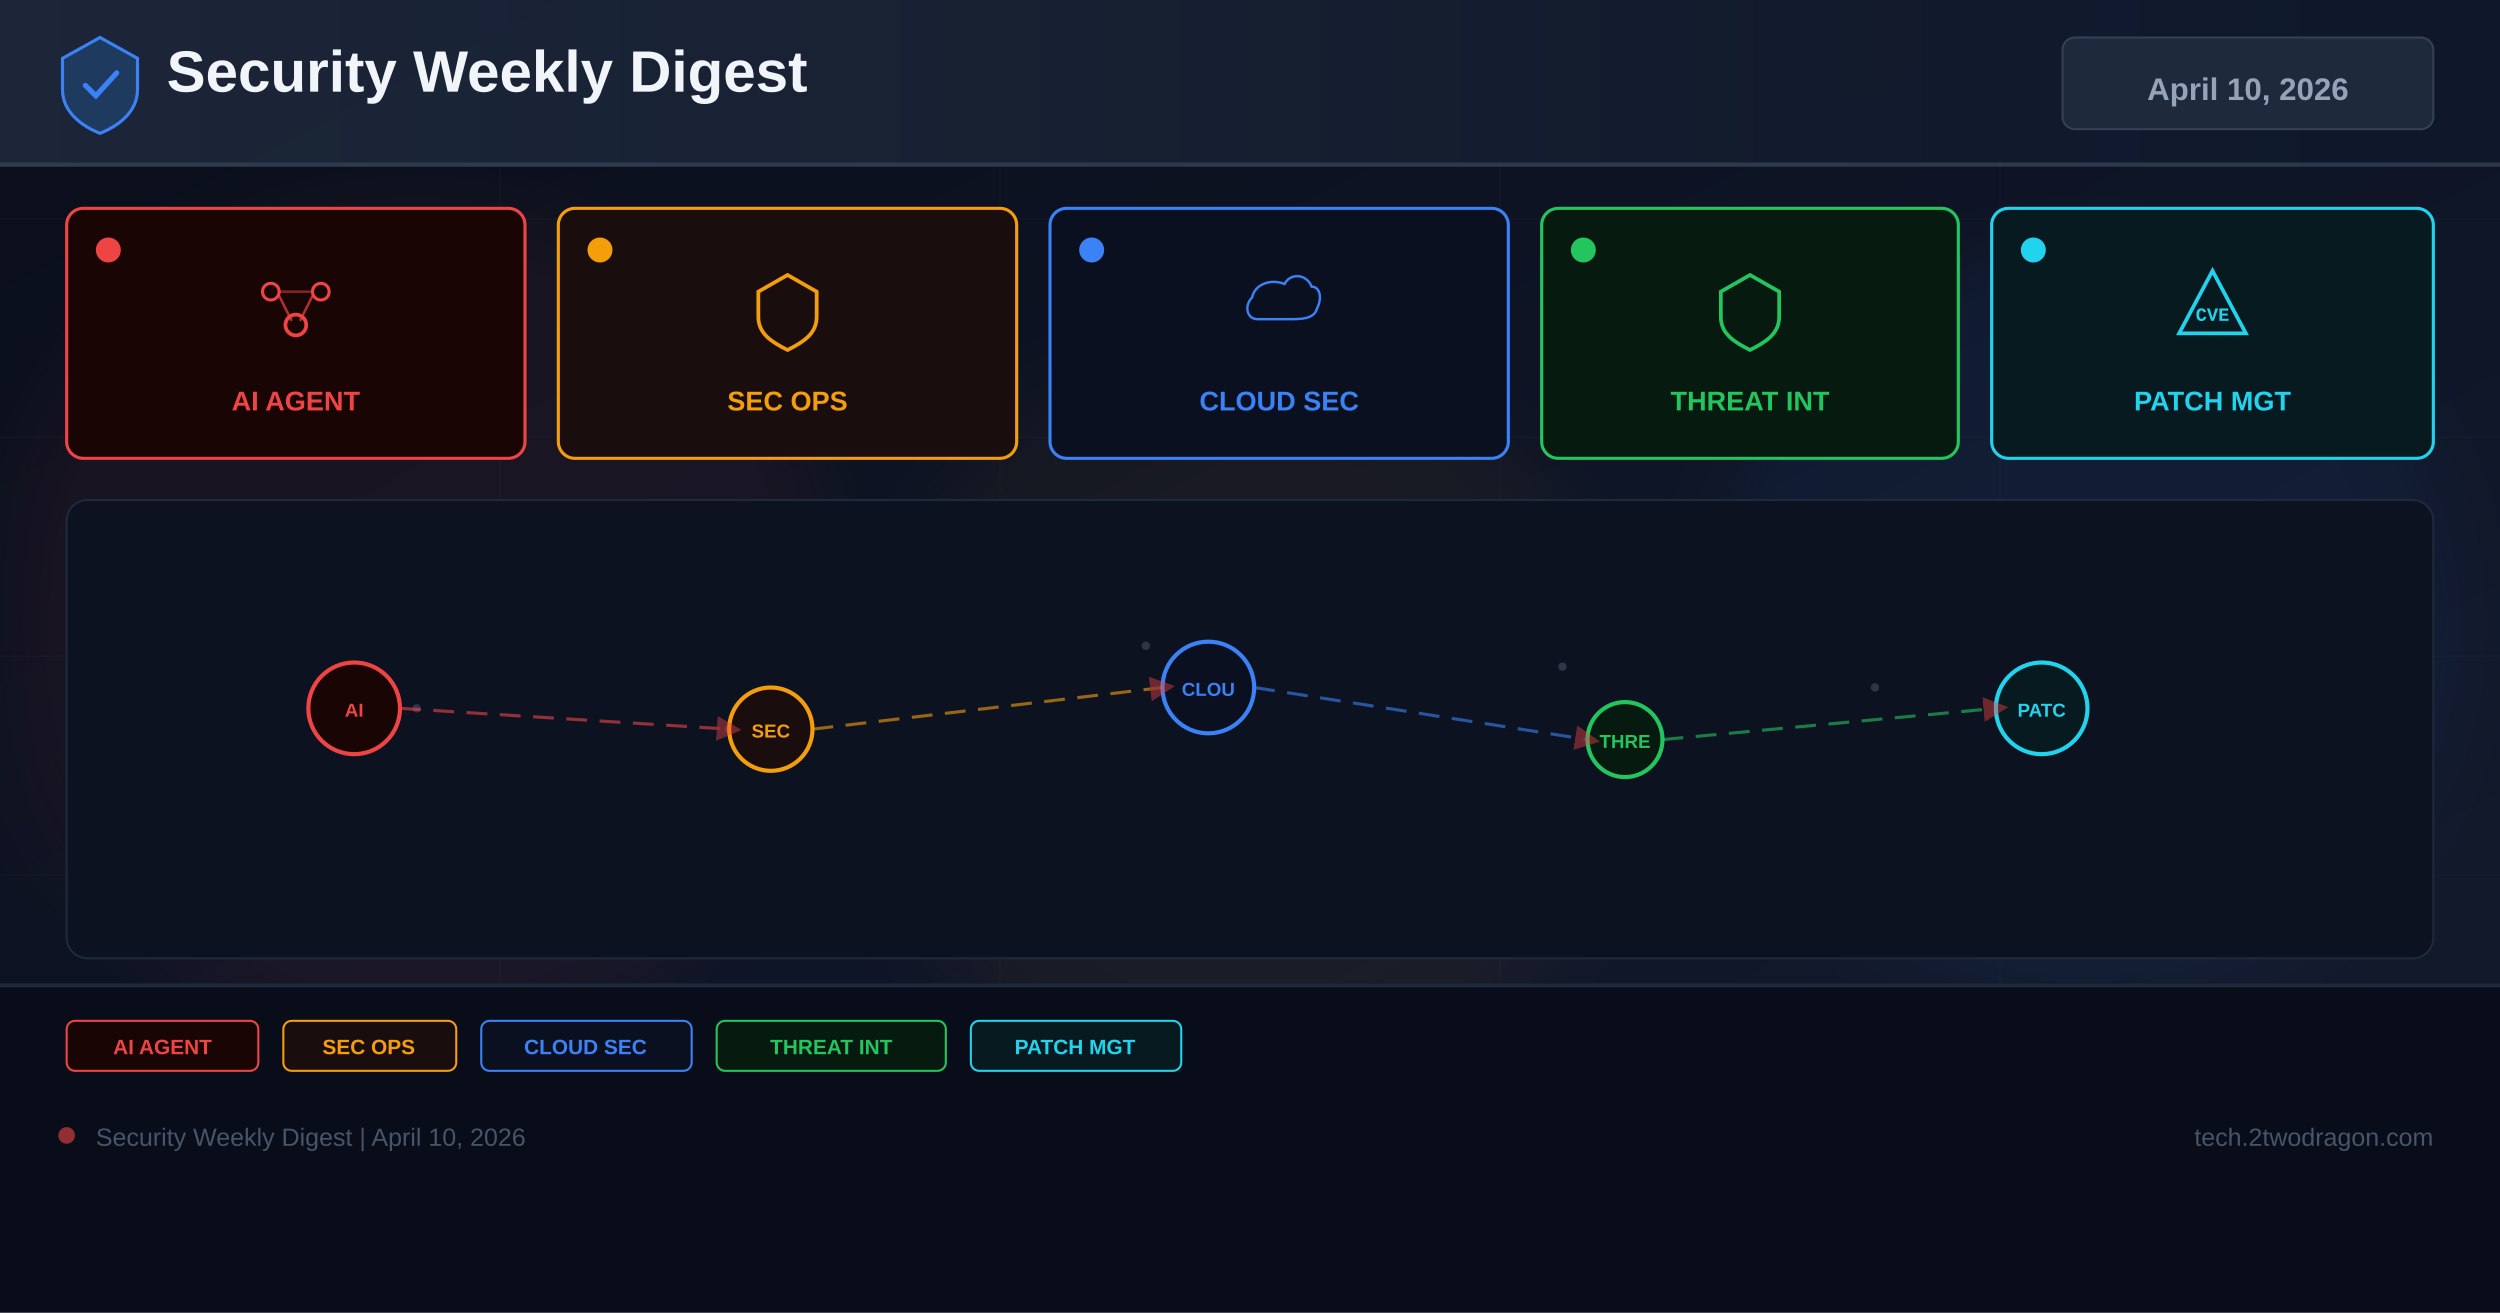
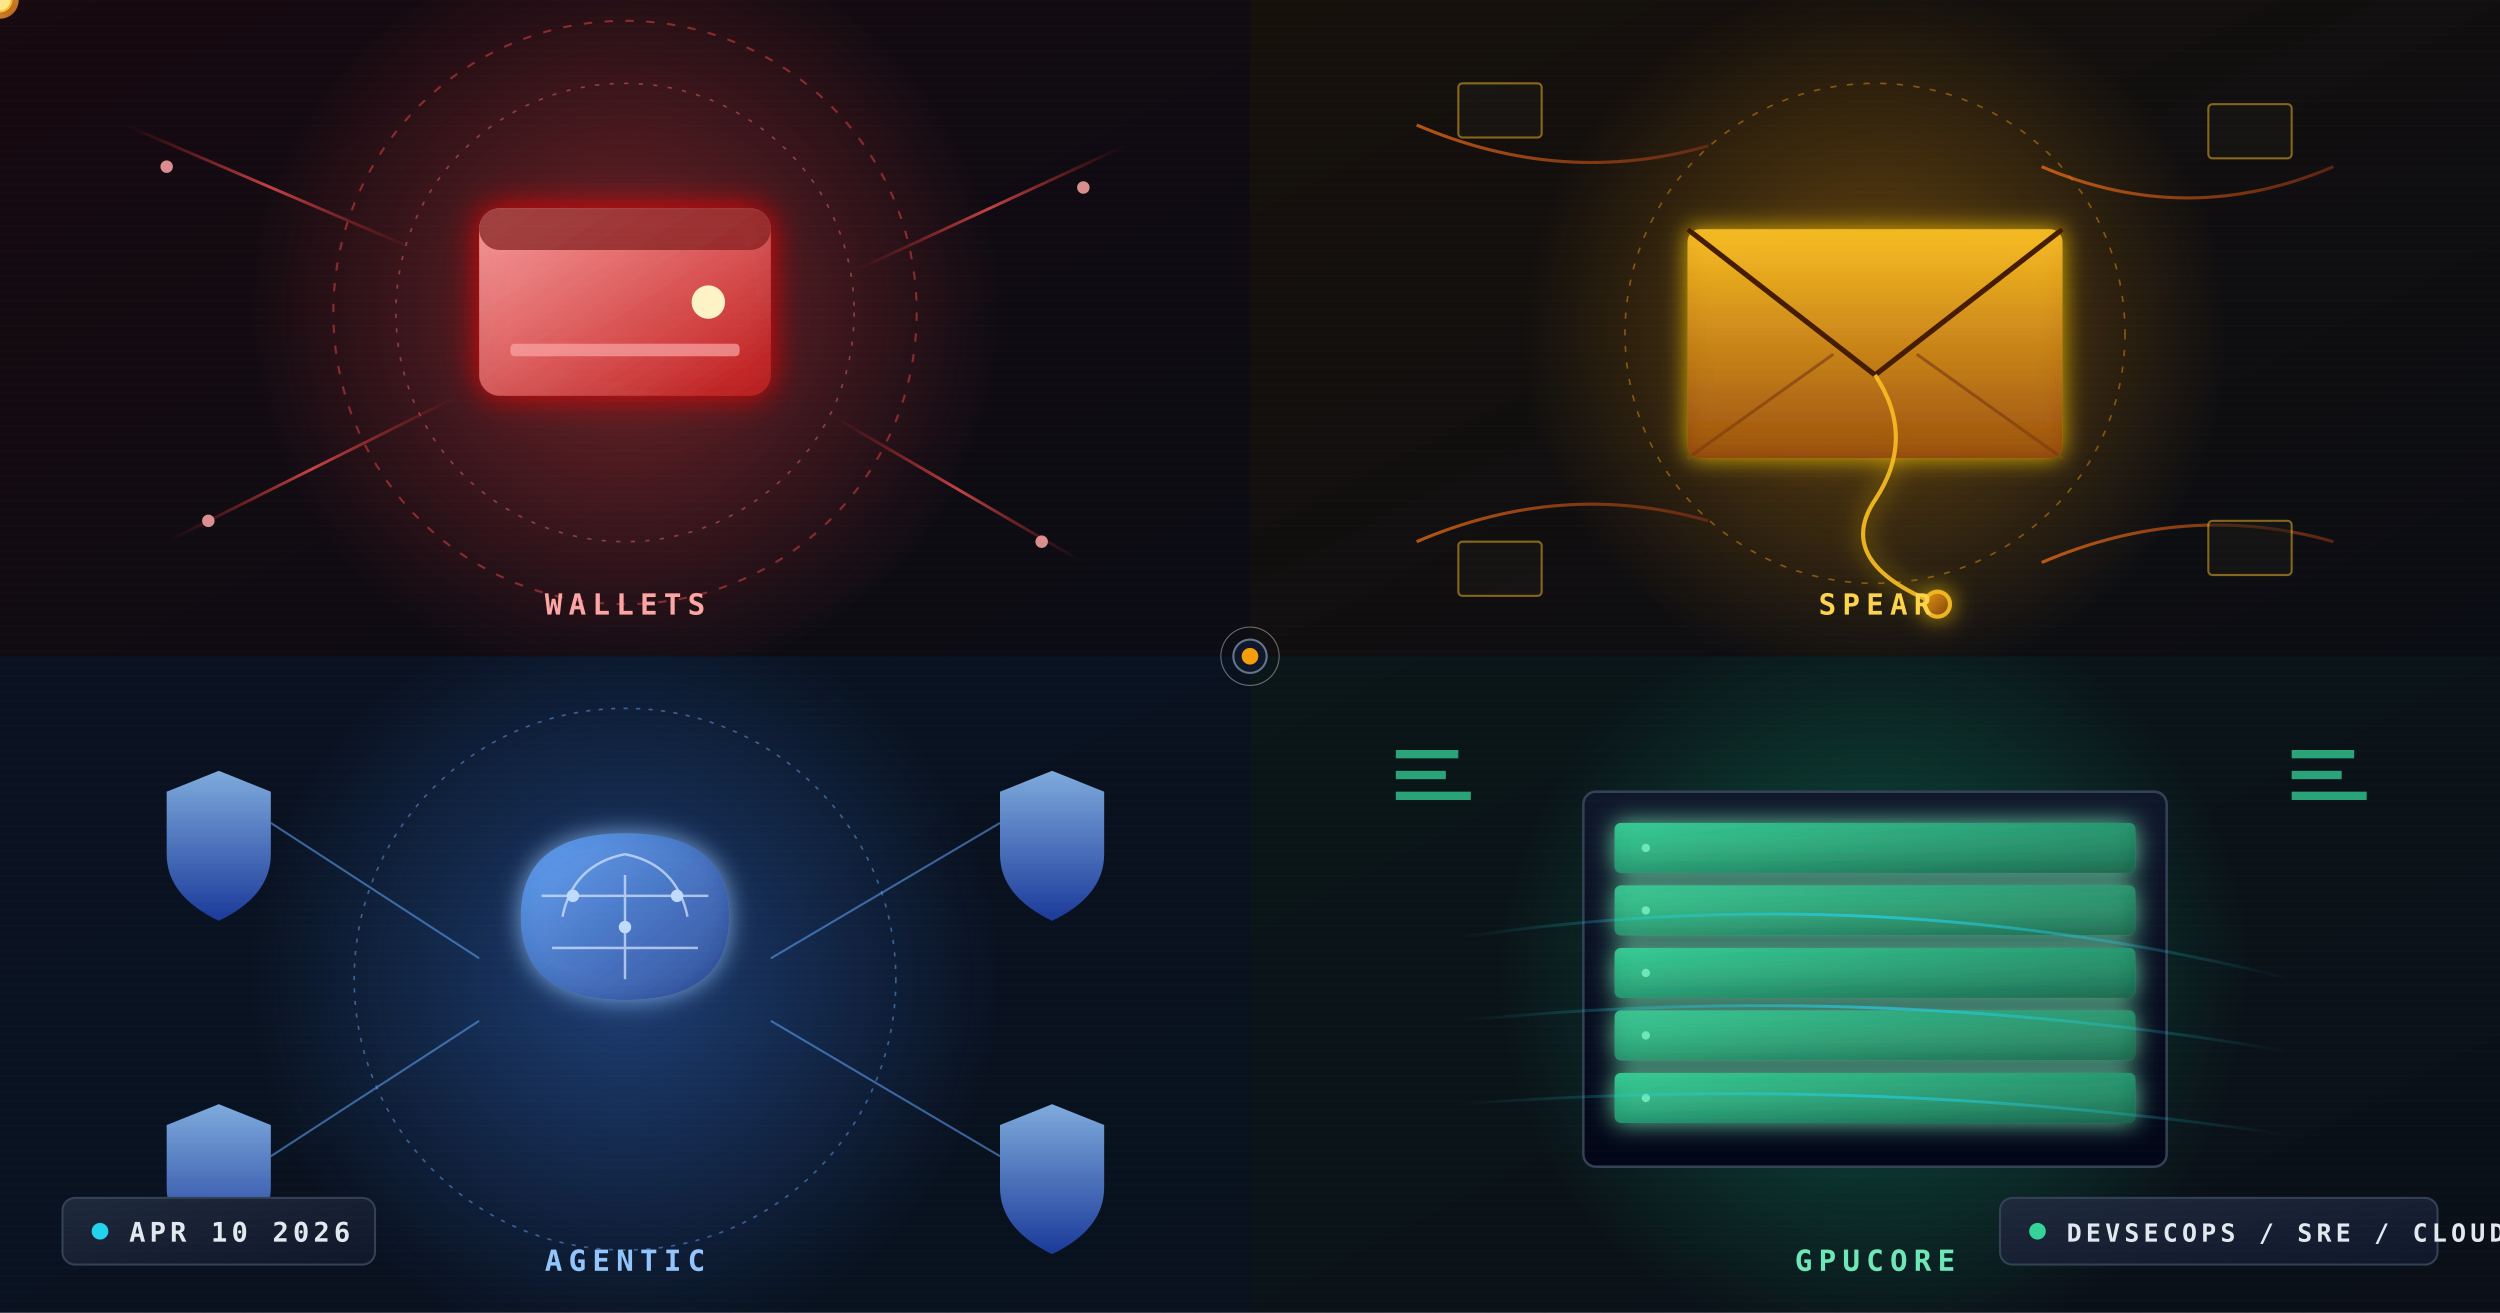
<svg xmlns="http://www.w3.org/2000/svg" width="1200" height="630" viewBox="0 0 1200 630">
  <defs>
-     <linearGradient id="bg" x1="0%" y1="0%" x2="100%" y2="100%">
-       <stop offset="0%" stop-color="#0a0e1a" />
-       <stop offset="60%" stop-color="#0f1628" />
-       <stop offset="100%" stop-color="#141b2d" />
-     </linearGradient>
-     <linearGradient id="hg" x1="0%" y1="0%" x2="100%" y2="0%">
+     <linearGradient id="bgMain" x1="0%" y1="0%" x2="100%" y2="100%">
+       <stop offset="0%" stop-color="#0d1117" />
+       <stop offset="45%" stop-color="#0a0f1e" />
+       <stop offset="100%" stop-color="#070d1a" />
+     </linearGradient>
+     <linearGradient id="bgQ1" x1="0%" y1="0%" x2="100%" y2="100%">
+       <stop offset="0%" stop-color="#170a10" />
+       <stop offset="100%" stop-color="#0b0c14" />
+     </linearGradient>
+     <linearGradient id="bgQ2" x1="0%" y1="0%" x2="100%" y2="100%">
+       <stop offset="0%" stop-color="#16100a" />
+       <stop offset="100%" stop-color="#0b0d14" />
+     </linearGradient>
+     <linearGradient id="bgQ3" x1="0%" y1="0%" x2="100%" y2="100%">
+       <stop offset="0%" stop-color="#0a1222" />
+       <stop offset="100%" stop-color="#08111d" />
+     </linearGradient>
+     <linearGradient id="bgQ4" x1="0%" y1="0%" x2="100%" y2="100%">
+       <stop offset="0%" stop-color="#0a1618" />
+       <stop offset="100%" stop-color="#0a0f18" />
+     </linearGradient>
+     <linearGradient id="walletGrad" x1="0%" y1="0%" x2="100%" y2="100%">
+       <stop offset="0%" stop-color="#fca5a5" />
+       <stop offset="100%" stop-color="#b91c1c" />
+     </linearGradient>
+     <linearGradient id="coinGrad" x1="0%" y1="0%" x2="100%" y2="100%">
+       <stop offset="0%" stop-color="#fde68a" />
+       <stop offset="100%" stop-color="#b45309" />
+     </linearGradient>
+     <linearGradient id="leakRed" x1="0%" y1="0%" x2="100%" y2="0%">
+       <stop offset="0%" stop-color="#dc2626" stop-opacity="0" />
+       <stop offset="50%" stop-color="#ff5555" stop-opacity="1" />
+       <stop offset="100%" stop-color="#dc2626" stop-opacity="0" />
+     </linearGradient>
+     <linearGradient id="hookGrad" x1="0%" y1="0%" x2="100%" y2="100%">
+       <stop offset="0%" stop-color="#f59e0b" />
+       <stop offset="100%" stop-color="#78350f" />
+     </linearGradient>
+     <linearGradient id="mailGrad" x1="0%" y1="0%" x2="0%" y2="100%">
+       <stop offset="0%" stop-color="#fbbf24" />
+       <stop offset="100%" stop-color="#92400e" />
+     </linearGradient>
+     <linearGradient id="wormGrad" x1="0%" y1="0%" x2="100%" y2="0%">
+       <stop offset="0%" stop-color="#f97316" />
+       <stop offset="100%" stop-color="#7c2d12" />
+     </linearGradient>
+     <linearGradient id="brainGrad" x1="0%" y1="0%" x2="100%" y2="100%">
+       <stop offset="0%" stop-color="#60a5fa" />
+       <stop offset="100%" stop-color="#1e3a8a" />
+     </linearGradient>
+     <linearGradient id="nodeBlue" x1="0%" y1="0%" x2="100%" y2="100%">
+       <stop offset="0%" stop-color="#3b82f6" />
+       <stop offset="100%" stop-color="#1d4ed8" />
+     </linearGradient>
+     <linearGradient id="shieldGrad" x1="0%" y1="0%" x2="0%" y2="100%">
+       <stop offset="0%" stop-color="#93c5fd" />
+       <stop offset="100%" stop-color="#1e40af" />
+     </linearGradient>
+     <linearGradient id="gpuGrad" x1="0%" y1="0%" x2="100%" y2="100%">
+       <stop offset="0%" stop-color="#34d399" />
+       <stop offset="100%" stop-color="#065f46" />
+     </linearGradient>
+     <linearGradient id="rackGrad" x1="0%" y1="0%" x2="0%" y2="100%">
+       <stop offset="0%" stop-color="#0f172a" />
+       <stop offset="100%" stop-color="#020617" />
+     </linearGradient>
+     <linearGradient id="cableGrad" x1="0%" y1="0%" x2="100%" y2="0%">
+       <stop offset="0%" stop-color="#22d3ee" stop-opacity="0" />
+       <stop offset="50%" stop-color="#22d3ee" stop-opacity="1" />
+       <stop offset="100%" stop-color="#22d3ee" stop-opacity="0" />
+     </linearGradient>
+     <linearGradient id="divider" x1="0%" y1="0%" x2="100%" y2="0%">
+       <stop offset="0%" stop-color="#1e293b" stop-opacity="0" />
+       <stop offset="50%" stop-color="#475569" stop-opacity="0.8" />
+       <stop offset="100%" stop-color="#1e293b" stop-opacity="0" />
+     </linearGradient>
+     <linearGradient id="chipGrad" x1="0%" y1="0%" x2="100%" y2="100%">
      <stop offset="0%" stop-color="#1e293b" />
      <stop offset="100%" stop-color="#0f172a" />
    </linearGradient>
-     <filter id="glow" x="-50%" y="-50%" width="200%" height="200%">
-       <feGaussianBlur stdDeviation="18" />
+     <radialGradient id="sdkHalo" cx="50%" cy="50%" r="50%">
+       <stop offset="0%" stop-color="#ef4444" stop-opacity="0.45" />
+       <stop offset="100%" stop-color="#ef4444" stop-opacity="0" />
+     </radialGradient>
+     <radialGradient id="phishHalo" cx="50%" cy="50%" r="50%">
+       <stop offset="0%" stop-color="#f59e0b" stop-opacity="0.4" />
+       <stop offset="100%" stop-color="#f59e0b" stop-opacity="0" />
+     </radialGradient>
+     <radialGradient id="socHalo" cx="50%" cy="50%" r="50%">
+       <stop offset="0%" stop-color="#3b82f6" stop-opacity="0.4" />
+       <stop offset="100%" stop-color="#3b82f6" stop-opacity="0" />
+     </radialGradient>
+     <radialGradient id="gpuHalo" cx="50%" cy="50%" r="50%">
+       <stop offset="0%" stop-color="#10b981" stop-opacity="0.4" />
+       <stop offset="100%" stop-color="#10b981" stop-opacity="0" />
+     </radialGradient>
+     <radialGradient id="ringPulse" cx="50%" cy="50%" r="50%">
+       <stop offset="0%" stop-color="#ffffff" stop-opacity="0" />
+       <stop offset="70%" stop-color="#ffffff" stop-opacity="0.06" />
+       <stop offset="100%" stop-color="#ffffff" stop-opacity="0" />
+     </radialGradient>
+     <filter id="glowRed" x="-80%" y="-80%" width="260%" height="260%">
+       <feGaussianBlur stdDeviation="8" result="b" />
+       <feColorMatrix in="b" type="matrix" values="1 0 0 0 0.9  0 0 0 0 0  0 0 0 0 0  0 0 0 0.9 0" result="c" />
+       <feMerge>
+         <feMergeNode in="c" />
+         <feMergeNode in="SourceGraphic" />
+       </feMerge>
    </filter>
-     <marker id="ar" markerWidth="8" markerHeight="8" refX="4" refY="4" orient="auto">
-       <path d="M0,0 L8,4 L0,8 Z" fill="#ef4444" opacity="0.7" />
-     </marker>
+     <filter id="glowAmber" x="-80%" y="-80%" width="260%" height="260%">
+       <feGaussianBlur stdDeviation="6" result="b" />
+       <feColorMatrix in="b" type="matrix" values="1 0 0 0 1  0 0 0 0 0.6  0 0 0 0 0  0 0 0 0.9 0" result="c" />
+       <feMerge>
+         <feMergeNode in="c" />
+         <feMergeNode in="SourceGraphic" />
+       </feMerge>
+     </filter>
+     <filter id="glowBlue" x="-80%" y="-80%" width="260%" height="260%">
+       <feGaussianBlur stdDeviation="6" result="b" />
+       <feColorMatrix in="b" type="matrix" values="0 0 0 0 0.3  0 0 0 0 0.55  0 0 0 0 1  0 0 0 0.9 0" result="c" />
+       <feMerge>
+         <feMergeNode in="c" />
+         <feMergeNode in="SourceGraphic" />
+       </feMerge>
+     </filter>
+     <filter id="glowGreen" x="-80%" y="-80%" width="260%" height="260%">
+       <feGaussianBlur stdDeviation="6" result="b" />
+       <feColorMatrix in="b" type="matrix" values="0 0 0 0 0.2  0 0 0 0 0.9  0 0 0 0 0.5  0 0 0 0.9 0" result="c" />
+       <feMerge>
+         <feMergeNode in="c" />
+         <feMergeNode in="SourceGraphic" />
+       </feMerge>
+     </filter>
+     <pattern id="dotGrid" x="0" y="0" width="28" height="28" patternUnits="userSpaceOnUse">
+       <circle cx="14" cy="14" r="1" fill="#334155" opacity="0.28" />
+     </pattern>
+     <pattern id="hexGrid" x="0" y="0" width="26" height="22.5" patternUnits="userSpaceOnUse">
+       <polygon points="13,0 26,7.5 26,15 13,22.5 0,15 0,7.5" fill="none" stroke="#1e293b" stroke-width="0.5" opacity="0.35" />
+     </pattern>
+     <pattern id="scanlines" x="0" y="0" width="4" height="4" patternUnits="userSpaceOnUse">
+       <rect width="4" height="1" fill="#ffffff" opacity="0.015" />
+     </pattern>
+     <clipPath id="q1Clip">
+       <rect x="0" y="0" width="600" height="315" />
+     </clipPath>
+     <clipPath id="q2Clip">
+       <rect x="600" y="0" width="600" height="315" />
+     </clipPath>
+     <clipPath id="q3Clip">
+       <rect x="0" y="315" width="600" height="315" />
+     </clipPath>
+     <clipPath id="q4Clip">
+       <rect x="600" y="315" width="600" height="315" />
+     </clipPath>
+     <path id="orbitPath1" d="M 300 150 m -110 0 a 110 110 0 1 0 220 0 a 110 110 0 1 0 -220 0" />
+     <path id="orbitPath2" d="M 900 160 m -90 0 a 90 90 0 1 0 180 0 a 90 90 0 1 0 -180 0" />
+     <path id="orbitPath3" d="M 300 470 m -100 0 a 100 100 0 1 0 200 0 a 100 100 0 1 0 -200 0" />
+     <path id="cableTop" d="M 700 450 Q 900 420 1100 470" />
+     <path id="cableMid" d="M 700 490 Q 900 470 1100 505" />
+     <path id="cableBot" d="M 700 530 Q 900 515 1100 545" />
  </defs>
-   <rect width="1200" height="630" fill="url(#bg)" />
-   <g opacity="0.04" stroke="#94a3b8" stroke-width="0.5">
-     <line x1="0" y1="105" x2="1200" y2="105" />
-     <line x1="0" y1="210" x2="1200" y2="210" />
-     <line x1="0" y1="315" x2="1200" y2="315" />
-     <line x1="0" y1="420" x2="1200" y2="420" />
-     <line x1="0" y1="525" x2="1200" y2="525" />
-     <line x1="240" y1="0" x2="240" y2="630" />
-     <line x1="480" y1="0" x2="480" y2="630" />
-     <line x1="720" y1="0" x2="720" y2="630" />
-     <line x1="960" y1="0" x2="960" y2="630" />
+   <rect width="1200" height="630" fill="url(#bgMain)" />
+   <rect width="1200" height="630" fill="url(#dotGrid)" opacity="0.5" />
+   <rect width="1200" height="630" fill="url(#hexGrid)" opacity="0.35" />
+   <g clip-path="url(#q1Clip)">
+     <rect x="0" y="0" width="600" height="315" fill="url(#bgQ1)" />
+     <circle cx="300" cy="150" r="180" fill="url(#sdkHalo)">
+       <animate attributeName="r" values="160;200;160" dur="5s" repeatCount="indefinite" />
+       <animate attributeName="opacity" values="0.6;1;0.6" dur="5s" repeatCount="indefinite" />
+     </circle>
+     <circle cx="300" cy="150" r="140" fill="none" stroke="#ef4444" stroke-width="1" stroke-dasharray="4 6" opacity="0.5">
+       <animateTransform attributeName="transform" type="rotate" from="0 300 150" to="360 300 150" dur="30s" repeatCount="indefinite" />
+     </circle>
+     <circle cx="300" cy="150" r="110" fill="none" stroke="#f87171" stroke-width="0.8" stroke-dasharray="2 5" opacity="0.45">
+       <animateTransform attributeName="transform" type="rotate" from="360 300 150" to="0 300 150" dur="22s" repeatCount="indefinite" />
+     </circle>
+     <g transform="translate(300 150)" filter="url(#glowRed)">
+       <rect x="-70" y="-50" width="140" height="90" rx="10" fill="url(#walletGrad)" opacity="0.9">
+         <animate attributeName="opacity" values="0.75;1;0.75" dur="3s" repeatCount="indefinite" />
+       </rect>
+       <rect x="-70" y="-50" width="140" height="20" rx="10" fill="#7f1d1d" opacity="0.7" />
+       <circle cx="40" cy="-5" r="8" fill="#fef3c7">
+         <animate attributeName="r" values="6;9;6" dur="1.8s" repeatCount="indefinite" />
+       </circle>
+       <rect x="-55" y="15" width="110" height="6" rx="2" fill="#fca5a5" opacity="0.7">
+         <animate attributeName="width" values="40;110;40" dur="2.4s" repeatCount="indefinite" />
+       </rect>
+     </g>
+     <g>
+       <circle r="9" fill="url(#coinGrad)">
+         <animateMotion dur="4s" repeatCount="indefinite">
+           <mpath href="#orbitPath1" />
+         </animateMotion>
+         <animate attributeName="opacity" values="0.4;1;0.4" dur="4s" repeatCount="indefinite" />
+       </circle>
+       <circle r="7" fill="url(#coinGrad)">
+         <animateMotion dur="5.5s" repeatCount="indefinite" begin="-1s">
+           <mpath href="#orbitPath1" />
+         </animateMotion>
+         <animate attributeName="opacity" values="0.3;0.9;0.3" dur="5.5s" repeatCount="indefinite" />
+       </circle>
+       <circle r="6" fill="#fbbf24">
+         <animateMotion dur="6s" repeatCount="indefinite" begin="-2.5s">
+           <mpath href="#orbitPath1" />
+         </animateMotion>
+       </circle>
+       <circle r="5" fill="#fde68a">
+         <animateMotion dur="7s" repeatCount="indefinite" begin="-3.5s">
+           <mpath href="#orbitPath1" />
+         </animateMotion>
+       </circle>
+     </g>
+     <g stroke="url(#leakRed)" stroke-width="1.4" fill="none" opacity="0.75">
+       <path d="M 60 60 L 200 120">
+         <animate attributeName="stroke-dashoffset" values="0;-200" dur="2s" repeatCount="indefinite" />
+         <animate attributeName="stroke-dasharray" values="10 20;20 10;10 20" dur="2s" repeatCount="indefinite" />
+       </path>
+       <path d="M 540 70 L 410 130">
+         <animate attributeName="stroke-dashoffset" values="0;200" dur="2.5s" repeatCount="indefinite" />
+         <animate attributeName="stroke-dasharray" values="8 16;16 8;8 16" dur="2.5s" repeatCount="indefinite" />
+       </path>
+       <path d="M 80 260 L 220 190">
+         <animate attributeName="stroke-dashoffset" values="0;-160" dur="2.2s" repeatCount="indefinite" />
+       </path>
+       <path d="M 520 270 L 400 200">
+         <animate attributeName="stroke-dashoffset" values="0;160" dur="2.8s" repeatCount="indefinite" />
+       </path>
+     </g>
+     <g fill="#fca5a5" opacity="0.85">
+       <circle cx="80" cy="80" r="3">
+         <animate attributeName="opacity" values="0.2;1;0.2" dur="1.6s" repeatCount="indefinite" />
+       </circle>
+       <circle cx="520" cy="90" r="3">
+         <animate attributeName="opacity" values="0.2;1;0.2" dur="1.8s" repeatCount="indefinite" begin="-0.6s" />
+       </circle>
+       <circle cx="100" cy="250" r="3">
+         <animate attributeName="opacity" values="0.2;1;0.2" dur="2s" repeatCount="indefinite" begin="-1s" />
+       </circle>
+       <circle cx="500" cy="260" r="3">
+         <animate attributeName="opacity" values="0.2;1;0.2" dur="1.4s" repeatCount="indefinite" begin="-0.3s" />
+       </circle>
+     </g>
+     <text x="300" y="295" text-anchor="middle" font-family="ui-monospace,Menlo,monospace" font-size="14" font-weight="700" fill="#fca5a5" letter-spacing="3">WALLETS</text>
  </g>
-   <circle cx="200" cy="300" r="200" fill="#ef4444" opacity="0.06" filter="url(#glow)" />
-   <circle cx="600" cy="350" r="180" fill="#f59e0b" opacity="0.05" filter="url(#glow)" />
-   <circle cx="1000" cy="300" r="180" fill="#3b82f6" opacity="0.06" filter="url(#glow)" />
-   <rect x="0" y="0" width="1200" height="80" fill="url(#hg)" opacity="0.9" />
-   <rect x="0" y="78" width="1200" height="2" fill="#334155" opacity="0.8" />
-   <g transform="translate(48,40)">
-     <path d="M0,-22 L18,-12 L18,3 C18,13 10,20 0,24 C-10,20 -18,13 -18,3 L-18,-12 Z" fill="#1e3a5f" stroke="#3b82f6" stroke-width="1.5" />
-     <path d="M-7,1 L-2,6 L8,-5" stroke="#3b82f6" stroke-width="2.5" fill="none" stroke-linecap="round" />
+   <g clip-path="url(#q2Clip)">
+     <rect x="600" y="0" width="600" height="315" fill="url(#bgQ2)" />
+     <circle cx="900" cy="160" r="170" fill="url(#phishHalo)">
+       <animate attributeName="r" values="150;190;150" dur="5.5s" repeatCount="indefinite" />
+     </circle>
+     <circle cx="900" cy="160" r="120" fill="none" stroke="#f59e0b" stroke-width="0.8" stroke-dasharray="3 5" opacity="0.45">
+       <animateTransform attributeName="transform" type="rotate" from="0 900 160" to="360 900 160" dur="26s" repeatCount="indefinite" />
+     </circle>
+     <g transform="translate(900 160)" filter="url(#glowAmber)">
+       <rect x="-90" y="-50" width="180" height="110" rx="6" fill="url(#mailGrad)" opacity="0.92">
+         <animate attributeName="opacity" values="0.8;1;0.8" dur="3.2s" repeatCount="indefinite" />
+       </rect>
+       <path d="M -90 -50 L 0 20 L 90 -50" fill="none" stroke="#451a03" stroke-width="2.5" />
+       <path d="M -90 60 L -20 10 M 90 60 L 20 10" fill="none" stroke="#78350f" stroke-width="1.5" opacity="0.6" />
+       <g stroke="#fbbf24" stroke-width="2" fill="none" opacity="0.9">
+         <path d="M 0 20 Q 20 50 0 80 Q -20 110 30 130">
+           <animate attributeName="opacity" values="0.4;1;0.4" dur="2s" repeatCount="indefinite" />
+         </path>
+         <circle cx="30" cy="130" r="6" fill="url(#hookGrad)" />
+       </g>
+     </g>
+     <g>
+       <circle r="6" fill="#fbbf24">
+         <animateMotion dur="4.5s" repeatCount="indefinite">
+           <mpath href="#orbitPath2" />
+         </animateMotion>
+       </circle>
+       <circle r="5" fill="#f97316">
+         <animateMotion dur="6s" repeatCount="indefinite" begin="-1.5s">
+           <mpath href="#orbitPath2" />
+         </animateMotion>
+       </circle>
+       <circle r="4" fill="#fde68a">
+         <animateMotion dur="5s" repeatCount="indefinite" begin="-3s">
+           <mpath href="#orbitPath2" />
+         </animateMotion>
+       </circle>
+     </g>
+     <g stroke="url(#wormGrad)" stroke-width="1.5" fill="none" opacity="0.7">
+       <path d="M 680 60 Q 750 90 820 70">
+         <animate attributeName="stroke-dasharray" values="5 10;15 5;5 10" dur="2s" repeatCount="indefinite" />
+       </path>
+       <path d="M 980 80 Q 1050 110 1120 80">
+         <animate attributeName="stroke-dasharray" values="5 10;15 5;5 10" dur="2.4s" repeatCount="indefinite" />
+       </path>
+       <path d="M 680 260 Q 750 230 820 250">
+         <animate attributeName="stroke-dasharray" values="5 10;15 5;5 10" dur="2.2s" repeatCount="indefinite" />
+       </path>
+       <path d="M 980 270 Q 1050 240 1120 260">
+         <animate attributeName="stroke-dasharray" values="5 10;15 5;5 10" dur="2.6s" repeatCount="indefinite" />
+       </path>
+     </g>
+     <g fill="#1c1917" stroke="#fbbf24" stroke-width="1">
+       <rect x="700" y="40" width="40" height="26" rx="2" opacity="0.5">
+         <animate attributeName="opacity" values="0.3;0.8;0.3" dur="2.3s" repeatCount="indefinite" />
+       </rect>
+       <rect x="1060" y="50" width="40" height="26" rx="2" opacity="0.5">
+         <animate attributeName="opacity" values="0.3;0.8;0.3" dur="2.7s" repeatCount="indefinite" begin="-0.8s" />
+       </rect>
+       <rect x="700" y="260" width="40" height="26" rx="2" opacity="0.5">
+         <animate attributeName="opacity" values="0.3;0.8;0.3" dur="2.1s" repeatCount="indefinite" begin="-1.3s" />
+       </rect>
+       <rect x="1060" y="250" width="40" height="26" rx="2" opacity="0.5">
+         <animate attributeName="opacity" values="0.3;0.8;0.3" dur="2.5s" repeatCount="indefinite" begin="-0.5s" />
+       </rect>
+     </g>
+     <text x="900" y="295" text-anchor="middle" font-family="ui-monospace,Menlo,monospace" font-size="14" font-weight="700" fill="#fcd34d" letter-spacing="3">SPEAR</text>
  </g>
-   <text x="80" y="44" font-family="Arial,sans-serif" font-size="28" font-weight="700" fill="#f1f5f9">Security Weekly Digest</text>
-   <rect x="990" y="18" width="178" height="44" rx="6" fill="#1e293b" stroke="#334155" stroke-width="1" />
-   <text x="1079" y="48" font-family="Arial,sans-serif" font-size="15" font-weight="700" fill="#94a3b8" text-anchor="middle">April 10, 2026</text>
-   <rect x="32" y="100" width="220" height="120" rx="8" fill="#1a0505" stroke="#ef4444" stroke-width="1.5" />
-   <circle cx="52" cy="120" r="6" fill="#ef4444" />
-   <g transform="translate(142,148)">
-     <circle cx="-12" cy="-8" r="4" fill="none" stroke="#ef4444" stroke-width="1.5" />
-     <circle cx="12" cy="-8" r="4" fill="none" stroke="#ef4444" stroke-width="1.5" />
-     <circle cx="0" cy="8" r="5" fill="none" stroke="#ef4444" stroke-width="1.8" />
-     <line x1="-8" y1="-6" x2="-2" y2="6" stroke="#ef4444" stroke-width="1.2" opacity="0.7" />
-     <line x1="8" y1="-6" x2="2" y2="6" stroke="#ef4444" stroke-width="1.2" opacity="0.7" />
-     <line x1="-8" y1="-8" x2="8" y2="-8" stroke="#ef4444" stroke-width="1.2" opacity="0.5" />
+   <g clip-path="url(#q3Clip)">
+     <rect x="0" y="315" width="600" height="315" fill="url(#bgQ3)" />
+     <circle cx="300" cy="470" r="180" fill="url(#socHalo)">
+       <animate attributeName="r" values="160;200;160" dur="6s" repeatCount="indefinite" />
+     </circle>
+     <circle cx="300" cy="470" r="130" fill="none" stroke="#60a5fa" stroke-width="0.8" stroke-dasharray="2 4" opacity="0.5">
+       <animateTransform attributeName="transform" type="rotate" from="0 300 470" to="360 300 470" dur="24s" repeatCount="indefinite" />
+     </circle>
+     <g transform="translate(300 470)" filter="url(#glowBlue)">
+       <path d="M 0 -70 Q -50 -70 -50 -30 Q -50 10 0 10 Q 50 10 50 -30 Q 50 -70 0 -70 Z" fill="url(#brainGrad)" opacity="0.88">
+         <animate attributeName="opacity" values="0.7;1;0.7" dur="3s" repeatCount="indefinite" />
+       </path>
+       <path d="M 0 -60 Q -25 -55 -30 -30 M 0 -60 Q 25 -55 30 -30 M 0 -50 L 0 0 M -40 -40 L 40 -40 M -35 -15 L 35 -15" stroke="#dbeafe" stroke-width="1.2" fill="none" opacity="0.7" />
+       <circle cx="-25" cy="-40" r="3" fill="#bfdbfe">
+         <animate attributeName="opacity" values="0.3;1;0.3" dur="1.4s" repeatCount="indefinite" />
+       </circle>
+       <circle cx="25" cy="-40" r="3" fill="#bfdbfe">
+         <animate attributeName="opacity" values="0.3;1;0.3" dur="1.6s" repeatCount="indefinite" begin="-0.5s" />
+       </circle>
+       <circle cx="0" cy="-25" r="3" fill="#bfdbfe">
+         <animate attributeName="opacity" values="0.3;1;0.3" dur="1.8s" repeatCount="indefinite" begin="-1s" />
+       </circle>
+     </g>
+     <g>
+       <circle r="7" fill="url(#nodeBlue)">
+         <animateMotion dur="5s" repeatCount="indefinite">
+           <mpath href="#orbitPath3" />
+         </animateMotion>
+       </circle>
+       <circle r="6" fill="#60a5fa">
+         <animateMotion dur="6.5s" repeatCount="indefinite" begin="-1.5s">
+           <mpath href="#orbitPath3" />
+         </animateMotion>
+       </circle>
+       <circle r="5" fill="#93c5fd">
+         <animateMotion dur="8s" repeatCount="indefinite" begin="-3s">
+           <mpath href="#orbitPath3" />
+         </animateMotion>
+       </circle>
+       <circle r="4" fill="#bfdbfe">
+         <animateMotion dur="7s" repeatCount="indefinite" begin="-4.5s">
+           <mpath href="#orbitPath3" />
+         </animateMotion>
+       </circle>
+     </g>
+     <g fill="url(#shieldGrad)" opacity="0.85">
+       <path d="M 80 380 L 105 370 L 130 380 L 130 410 Q 130 430 105 442 Q 80 430 80 410 Z">
+         <animate attributeName="opacity" values="0.6;1;0.6" dur="2.3s" repeatCount="indefinite" />
+       </path>
+       <path d="M 480 380 L 505 370 L 530 380 L 530 410 Q 530 430 505 442 Q 480 430 480 410 Z">
+         <animate attributeName="opacity" values="0.6;1;0.6" dur="2.7s" repeatCount="indefinite" begin="-0.6s" />
+       </path>
+       <path d="M 80 540 L 105 530 L 130 540 L 130 570 Q 130 590 105 602 Q 80 590 80 570 Z">
+         <animate attributeName="opacity" values="0.6;1;0.6" dur="2.5s" repeatCount="indefinite" begin="-1.2s" />
+       </path>
+       <path d="M 480 540 L 505 530 L 530 540 L 530 570 Q 530 590 505 602 Q 480 590 480 570 Z">
+         <animate attributeName="opacity" values="0.6;1;0.6" dur="2.9s" repeatCount="indefinite" begin="-0.3s" />
+       </path>
+     </g>
+     <g stroke="#60a5fa" stroke-width="1" fill="none" opacity="0.55">
+       <path d="M 130 395 L 230 460">
+         <animate attributeName="stroke-dasharray" values="0 50;25 25;50 0" dur="2s" repeatCount="indefinite" />
+       </path>
+       <path d="M 480 395 L 370 460">
+         <animate attributeName="stroke-dasharray" values="0 50;25 25;50 0" dur="2.4s" repeatCount="indefinite" />
+       </path>
+       <path d="M 130 555 L 230 490">
+         <animate attributeName="stroke-dasharray" values="0 50;25 25;50 0" dur="2.2s" repeatCount="indefinite" />
+       </path>
+       <path d="M 480 555 L 370 490">
+         <animate attributeName="stroke-dasharray" values="0 50;25 25;50 0" dur="2.6s" repeatCount="indefinite" />
+       </path>
+     </g>
+     <text x="300" y="610" text-anchor="middle" font-family="ui-monospace,Menlo,monospace" font-size="14" font-weight="700" fill="#93c5fd" letter-spacing="3">AGENTIC</text>
  </g>
-   <text x="142" y="197" font-family="Arial,sans-serif" font-size="13" font-weight="700" fill="#ef4444" text-anchor="middle">AI AGENT</text>
-   <rect x="268" y="100" width="220" height="120" rx="8" fill="#1a0d0d" stroke="#f59e0b" stroke-width="1.5" />
-   <circle cx="288" cy="120" r="6" fill="#f59e0b" />
-   <g transform="translate(378,148)">
-     <path d="M0,-16 L14,-8 L14,4 C14,12 8,16 0,20 C-8,16 -14,12 -14,4 L-14,-8 Z" fill="none" stroke="#f59e0b" stroke-width="1.8" />
+   <g clip-path="url(#q4Clip)">
+     <rect x="600" y="315" width="600" height="315" fill="url(#bgQ4)" />
+     <circle cx="900" cy="470" r="180" fill="url(#gpuHalo)">
+       <animate attributeName="r" values="160;200;160" dur="5.5s" repeatCount="indefinite" />
+     </circle>
+     <g transform="translate(900 470)">
+       <rect x="-140" y="-90" width="280" height="180" rx="6" fill="url(#rackGrad)" stroke="#334155" stroke-width="1.2" />
+       <g fill="url(#gpuGrad)" filter="url(#glowGreen)">
+         <rect x="-125" y="-75" width="250" height="24" rx="3" opacity="0.9">
+           <animate attributeName="opacity" values="0.7;1;0.7" dur="2s" repeatCount="indefinite" />
+         </rect>
+         <rect x="-125" y="-45" width="250" height="24" rx="3" opacity="0.85">
+           <animate attributeName="opacity" values="0.65;0.95;0.65" dur="2.3s" repeatCount="indefinite" begin="-0.4s" />
+         </rect>
+         <rect x="-125" y="-15" width="250" height="24" rx="3" opacity="0.9">
+           <animate attributeName="opacity" values="0.7;1;0.7" dur="2.1s" repeatCount="indefinite" begin="-0.8s" />
+         </rect>
+         <rect x="-125" y="15" width="250" height="24" rx="3" opacity="0.85">
+           <animate attributeName="opacity" values="0.65;0.95;0.65" dur="2.5s" repeatCount="indefinite" begin="-1.2s" />
+         </rect>
+         <rect x="-125" y="45" width="250" height="24" rx="3" opacity="0.9">
+           <animate attributeName="opacity" values="0.7;1;0.7" dur="2.2s" repeatCount="indefinite" begin="-1.6s" />
+         </rect>
+       </g>
+       <g fill="#6ee7b7">
+         <circle cx="-110" cy="-63" r="2">
+           <animate attributeName="opacity" values="0.3;1;0.3" dur="1.2s" repeatCount="indefinite" />
+         </circle>
+         <circle cx="-110" cy="-33" r="2">
+           <animate attributeName="opacity" values="0.3;1;0.3" dur="1.4s" repeatCount="indefinite" begin="-0.3s" />
+         </circle>
+         <circle cx="-110" cy="-3" r="2">
+           <animate attributeName="opacity" values="0.3;1;0.3" dur="1.6s" repeatCount="indefinite" begin="-0.6s" />
+         </circle>
+         <circle cx="-110" cy="27" r="2">
+           <animate attributeName="opacity" values="0.3;1;0.3" dur="1.3s" repeatCount="indefinite" begin="-0.9s" />
+         </circle>
+         <circle cx="-110" cy="57" r="2">
+           <animate attributeName="opacity" values="0.3;1;0.3" dur="1.5s" repeatCount="indefinite" begin="-1.1s" />
+         </circle>
+       </g>
+     </g>
+     <g fill="none" stroke-width="1.4">
+       <path d="M 700 450 Q 900 420 1100 470" stroke="url(#cableGrad)" opacity="0.7">
+         <animate attributeName="stroke-dasharray" values="0 300;150 150;300 0" dur="3s" repeatCount="indefinite" />
+       </path>
+       <path d="M 700 490 Q 900 470 1100 505" stroke="url(#cableGrad)" opacity="0.65">
+         <animate attributeName="stroke-dasharray" values="0 300;150 150;300 0" dur="3.3s" repeatCount="indefinite" begin="-0.6s" />
+       </path>
+       <path d="M 700 530 Q 900 515 1100 545" stroke="url(#cableGrad)" opacity="0.6">
+         <animate attributeName="stroke-dasharray" values="0 300;150 150;300 0" dur="3.6s" repeatCount="indefinite" begin="-1.2s" />
+       </path>
+     </g>
+     <g fill="#22d3ee">
+       <circle r="3">
+         <animateMotion dur="3s" repeatCount="indefinite">
+           <mpath href="#cableTop" />
+         </animateMotion>
+       </circle>
+       <circle r="3">
+         <animateMotion dur="3.3s" repeatCount="indefinite" begin="-1s">
+           <mpath href="#cableMid" />
+         </animateMotion>
+       </circle>
+       <circle r="3">
+         <animateMotion dur="3.6s" repeatCount="indefinite" begin="-2s">
+           <mpath href="#cableBot" />
+         </animateMotion>
+       </circle>
+       <circle r="2.5">
+         <animateMotion dur="2.8s" repeatCount="indefinite" begin="-0.5s">
+           <mpath href="#cableTop" />
+         </animateMotion>
+       </circle>
+       <circle r="2.5">
+         <animateMotion dur="3.1s" repeatCount="indefinite" begin="-1.5s">
+           <mpath href="#cableMid" />
+         </animateMotion>
+       </circle>
+     </g>
+     <g fill="#34d399" opacity="0.75">
+       <rect x="670" y="360" width="30" height="4">
+         <animate attributeName="width" values="10;30;10" dur="2s" repeatCount="indefinite" />
+       </rect>
+       <rect x="670" y="370" width="24" height="4">
+         <animate attributeName="width" values="8;24;8" dur="2.3s" repeatCount="indefinite" />
+       </rect>
+       <rect x="670" y="380" width="36" height="4">
+         <animate attributeName="width" values="12;36;12" dur="2.1s" repeatCount="indefinite" />
+       </rect>
+       <rect x="1100" y="360" width="30" height="4">
+         <animate attributeName="width" values="10;30;10" dur="2.2s" repeatCount="indefinite" />
+       </rect>
+       <rect x="1100" y="370" width="24" height="4">
+         <animate attributeName="width" values="8;24;8" dur="2.4s" repeatCount="indefinite" />
+       </rect>
+       <rect x="1100" y="380" width="36" height="4">
+         <animate attributeName="width" values="12;36;12" dur="2.6s" repeatCount="indefinite" />
+       </rect>
+     </g>
+     <text x="900" y="610" text-anchor="middle" font-family="ui-monospace,Menlo,monospace" font-size="14" font-weight="700" fill="#6ee7b7" letter-spacing="3">GPUCORE</text>
  </g>
-   <text x="378" y="197" font-family="Arial,sans-serif" font-size="13" font-weight="700" fill="#f59e0b" text-anchor="middle">SEC OPS</text>
-   <rect x="504" y="100" width="220" height="120" rx="8" fill="#0a1020" stroke="#3b82f6" stroke-width="1.5" />
-   <circle cx="524" cy="120" r="6" fill="#3b82f6" />
-   <g transform="translate(614,148)">
-     <path d="M-16,8 C-24,8 -26,-2 -20,-8 C-18,-18 -6,-22 4,-18 C8,-26 20,-26 24,-16 C30,-16 32,-8 28,0 C26,8 16,8 8,8 Z" fill="none" stroke="#3b82f6" stroke-width="1.8" transform="scale(0.65)" />
+   <line x1="0" y1="315" x2="1200" y2="315" stroke="url(#divider)" stroke-width="1.5" />
+   <line x1="600" y1="0" x2="600" y2="630" stroke="url(#divider)" stroke-width="1.5" />
+   <circle cx="600" cy="315" r="8" fill="#0f172a" stroke="#64748b" stroke-width="1" />
+   <circle cx="600" cy="315" r="4" fill="#f59e0b">
+     <animate attributeName="fill" values="#f59e0b;#ef4444;#3b82f6;#22d3ee;#10b981;#f59e0b" dur="6s" repeatCount="indefinite" />
+     <animate attributeName="r" values="3;5;3" dur="2s" repeatCount="indefinite" />
+   </circle>
+   <circle cx="600" cy="315" r="14" fill="none" stroke="#ffffff" stroke-width="0.5" opacity="0.4">
+     <animate attributeName="r" values="10;24;10" dur="3s" repeatCount="indefinite" />
+     <animate attributeName="opacity" values="0.5;0;0.5" dur="3s" repeatCount="indefinite" />
+   </circle>
+   <g>
+     <rect x="30" y="575" width="150" height="32" rx="6" fill="url(#chipGrad)" stroke="#334155" stroke-width="1" />
+     <circle cx="48" cy="591" r="4" fill="#22d3ee">
+       <animate attributeName="opacity" values="0.3;1;0.3" dur="1.6s" repeatCount="indefinite" />
+     </circle>
+     <text x="62" y="596" font-family="ui-monospace,Menlo,monospace" font-size="13" font-weight="700" fill="#e2e8f0" letter-spacing="2">APR 10 2026</text>
  </g>
-   <text x="614" y="197" font-family="Arial,sans-serif" font-size="13" font-weight="700" fill="#3b82f6" text-anchor="middle">CLOUD SEC</text>
-   <rect x="740" y="100" width="200" height="120" rx="8" fill="#071a10" stroke="#22c55e" stroke-width="1.5" />
-   <circle cx="760" cy="120" r="6" fill="#22c55e" />
-   <g transform="translate(840,148)">
-     <path d="M0,-16 L14,-8 L14,4 C14,12 8,16 0,20 C-8,16 -14,12 -14,4 L-14,-8 Z" fill="none" stroke="#22c55e" stroke-width="1.8" />
+   <g>
+     <rect x="960" y="575" width="210" height="32" rx="6" fill="url(#chipGrad)" stroke="#334155" stroke-width="1" />
+     <circle cx="978" cy="591" r="4" fill="#34d399">
+       <animate attributeName="opacity" values="0.3;1;0.3" dur="1.8s" repeatCount="indefinite" />
+     </circle>
+     <text x="992" y="596" font-family="ui-monospace,Menlo,monospace" font-size="12" font-weight="700" fill="#e2e8f0" letter-spacing="2">DEVSECOPS / SRE / CLOUD</text>
  </g>
-   <text x="840" y="197" font-family="Arial,sans-serif" font-size="13" font-weight="700" fill="#22c55e" text-anchor="middle">THREAT INT</text>
-   <rect x="956" y="100" width="212" height="120" rx="8" fill="#071a20" stroke="#22d3ee" stroke-width="1.5" />
-   <circle cx="976" cy="120" r="6" fill="#22d3ee" />
-   <g transform="translate(1062,148)">
-     <path d="M0,-18 L16,12 L-16,12 Z" fill="none" stroke="#22d3ee" stroke-width="1.8" />
-     <text x="0" y="6" font-family="Courier New" font-size="9" font-weight="700" fill="#22d3ee" text-anchor="middle">CVE</text>
-   </g>
-   <text x="1062" y="197" font-family="Arial,sans-serif" font-size="13" font-weight="700" fill="#22d3ee" text-anchor="middle">PATCH MGT</text>
-   <rect x="32" y="240" width="1136" height="220" rx="10" fill="#0c1220" stroke="#1e293b" stroke-width="1" />
-   <g opacity="0.25">
-     <circle cx="180" cy="330" r="2" fill="#94a3b8" />
-     <circle cx="200" cy="340" r="2" fill="#94a3b8" />
-     <circle cx="550" cy="310" r="2" fill="#94a3b8" />
-     <circle cx="570" cy="325" r="2" fill="#94a3b8" />
-     <circle cx="750" cy="320" r="2" fill="#94a3b8" />
-     <circle cx="900" cy="330" r="2" fill="#94a3b8" />
-     <circle cx="350" cy="350" r="2" fill="#94a3b8" />
-     <circle cx="1000" cy="340" r="2" fill="#94a3b8" />
-   </g>
-   <circle cx="170" cy="340" r="22" fill="#1a0505" stroke="#ef4444" stroke-width="2" />
-   <text x="170" y="344" font-family="Arial,sans-serif" font-size="9" font-weight="700" fill="#ef4444" text-anchor="middle">AI</text>
-   <circle cx="370" cy="350" r="20" fill="#1a0d0d" stroke="#f59e0b" stroke-width="2" />
-   <text x="370" y="354" font-family="Arial,sans-serif" font-size="9" font-weight="700" fill="#f59e0b" text-anchor="middle">SEC</text>
-   <circle cx="580" cy="330" r="22" fill="#0a1020" stroke="#3b82f6" stroke-width="2" />
-   <text x="580" y="334" font-family="Arial,sans-serif" font-size="9" font-weight="700" fill="#3b82f6" text-anchor="middle">CLOU</text>
-   <circle cx="780" cy="355" r="18" fill="#071a10" stroke="#22c55e" stroke-width="2" />
-   <text x="780" y="359" font-family="Arial,sans-serif" font-size="9" font-weight="700" fill="#22c55e" text-anchor="middle">THRE</text>
-   <circle cx="980" cy="340" r="22" fill="#071a20" stroke="#22d3ee" stroke-width="2" />
-   <text x="980" y="344" font-family="Arial,sans-serif" font-size="9" font-weight="700" fill="#22d3ee" text-anchor="middle">PATC</text>
-   <line x1="192" y1="340" x2="350" y2="350" stroke="#ef4444" stroke-width="1.5" stroke-dasharray="10 6" opacity="0.6" marker-end="url(#ar)" />
-   <line x1="390" y1="350" x2="558" y2="330" stroke="#f59e0b" stroke-width="1.5" stroke-dasharray="10 6" opacity="0.6" marker-end="url(#ar)" />
-   <line x1="602" y1="330" x2="762" y2="355" stroke="#3b82f6" stroke-width="1.5" stroke-dasharray="10 6" opacity="0.6" marker-end="url(#ar)" />
-   <line x1="798" y1="355" x2="958" y2="340" stroke="#22c55e" stroke-width="1.5" stroke-dasharray="10 6" opacity="0.6" marker-end="url(#ar)" />
-   <rect x="0" y="472" width="1200" height="158" fill="#080c18" opacity="0.95" />
-   <rect x="0" y="472" width="1200" height="2" fill="#1e293b" />
-   <rect x="32" y="490" width="92" height="24" rx="4" fill="#1a0505" stroke="#ef4444" stroke-width="1" />
-   <text x="78" y="506" font-family="Arial,sans-serif" font-size="10" font-weight="700" fill="#ef4444" text-anchor="middle">AI AGENT</text>
-   <rect x="136" y="490" width="83" height="24" rx="4" fill="#1a0d0d" stroke="#f59e0b" stroke-width="1" />
-   <text x="177" y="506" font-family="Arial,sans-serif" font-size="10" font-weight="700" fill="#f59e0b" text-anchor="middle">SEC OPS</text>
-   <rect x="231" y="490" width="101" height="24" rx="4" fill="#0a1020" stroke="#3b82f6" stroke-width="1" />
-   <text x="281" y="506" font-family="Arial,sans-serif" font-size="10" font-weight="700" fill="#3b82f6" text-anchor="middle">CLOUD SEC</text>
-   <rect x="344" y="490" width="110" height="24" rx="4" fill="#071a10" stroke="#22c55e" stroke-width="1" />
-   <text x="399" y="506" font-family="Arial,sans-serif" font-size="10" font-weight="700" fill="#22c55e" text-anchor="middle">THREAT INT</text>
-   <rect x="466" y="490" width="101" height="24" rx="4" fill="#071a20" stroke="#22d3ee" stroke-width="1" />
-   <text x="516" y="506" font-family="Arial,sans-serif" font-size="10" font-weight="700" fill="#22d3ee" text-anchor="middle">PATCH MGT</text>
-   <circle cx="32" cy="545" r="4" fill="#ef4444" opacity="0.6" />
-   <text x="46" y="550" font-family="Arial,sans-serif" font-size="12" fill="#475569">Security Weekly Digest | April 10, 2026</text>
-   <text x="1168" y="550" font-family="Arial,sans-serif" font-size="12" fill="#475569" text-anchor="end">tech.2twodragon.com</text>
+   <rect width="1200" height="630" fill="url(#scanlines)" opacity="0.6" />
</svg>
